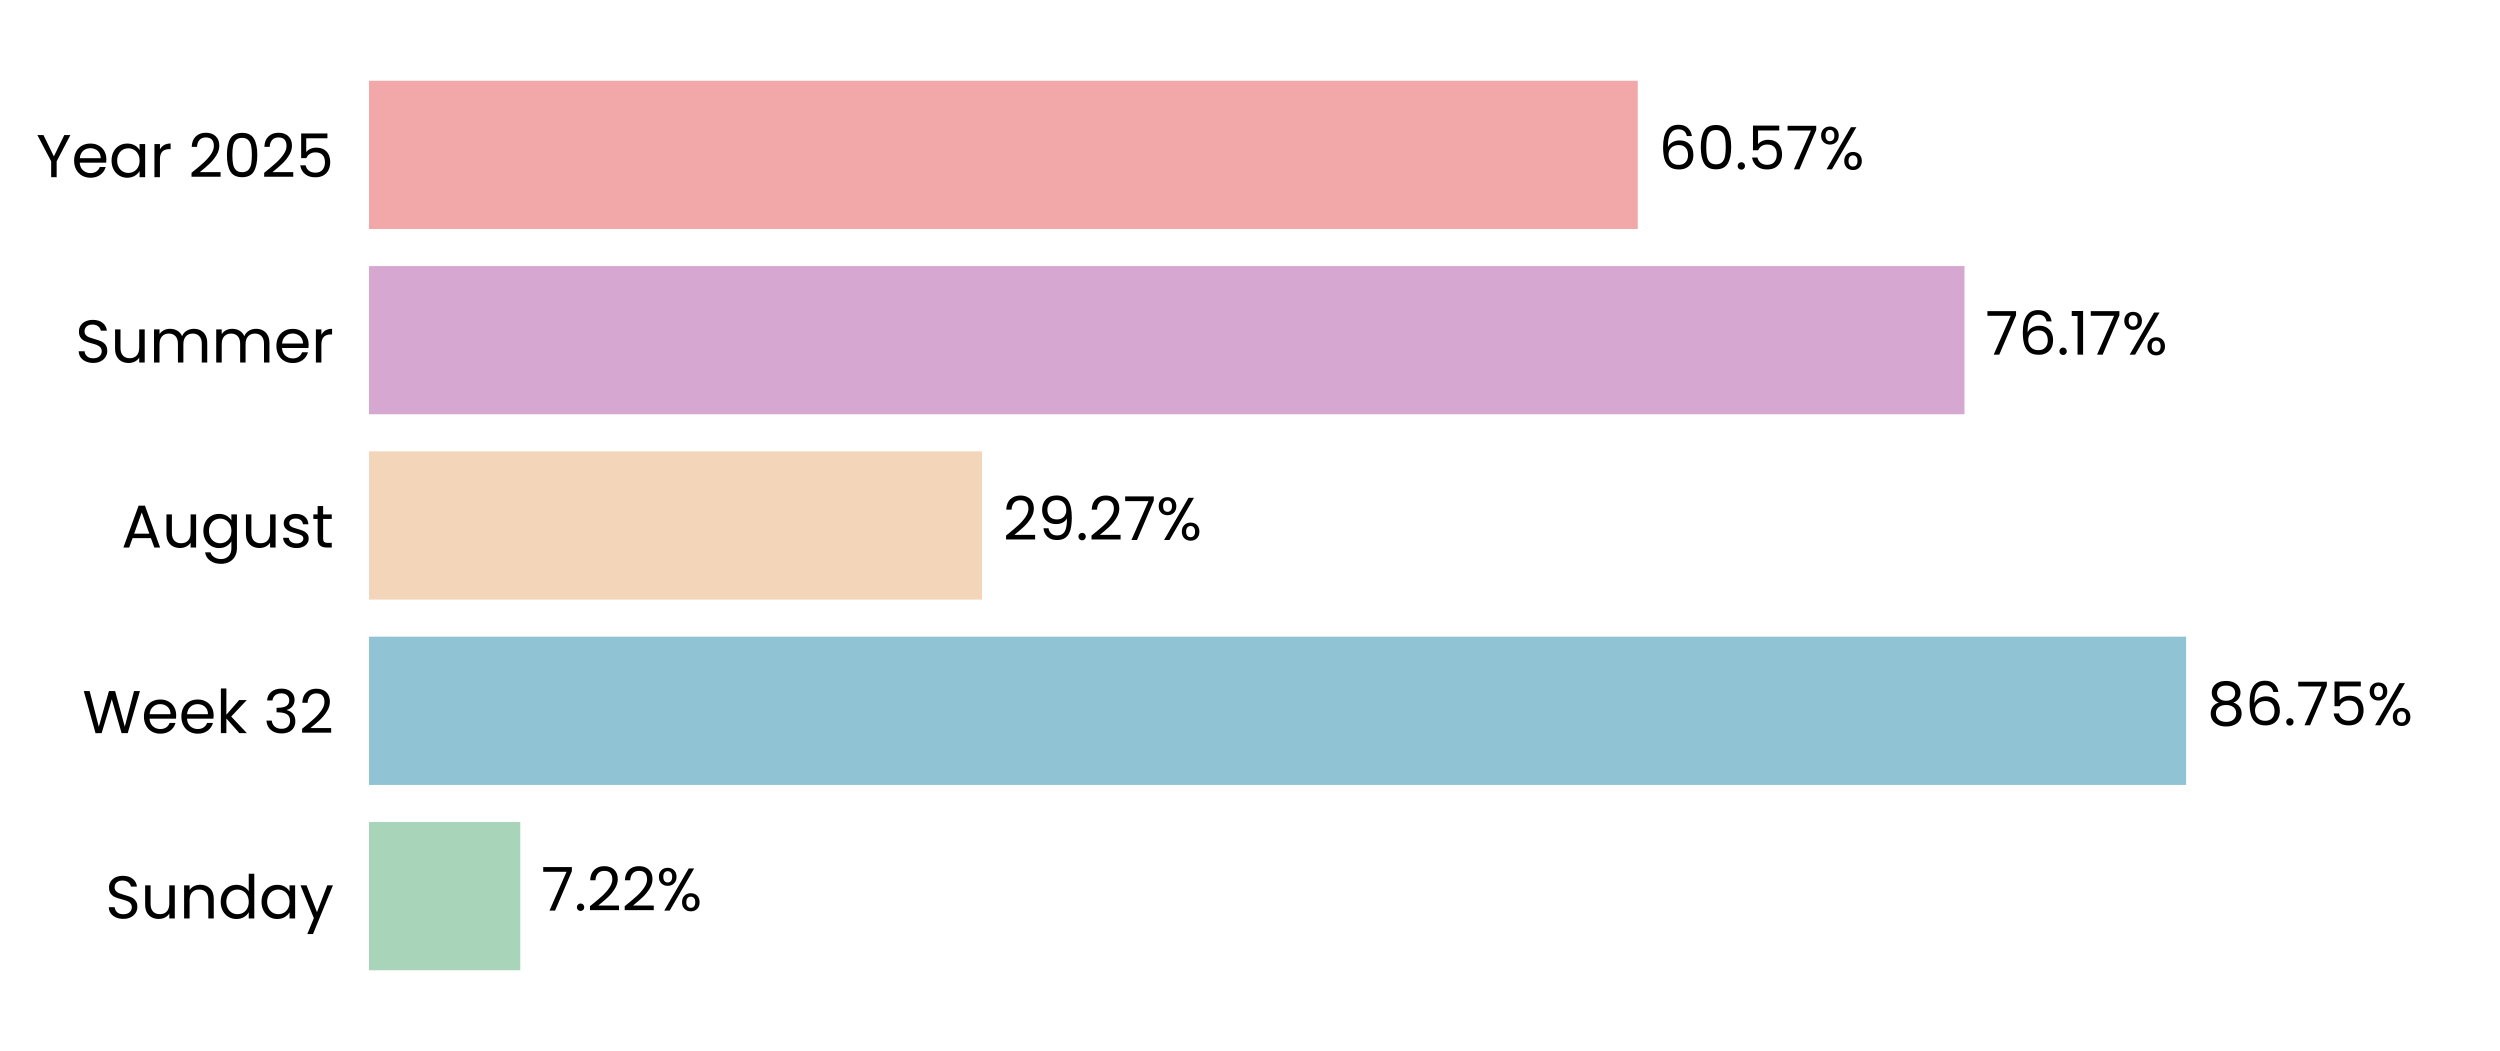
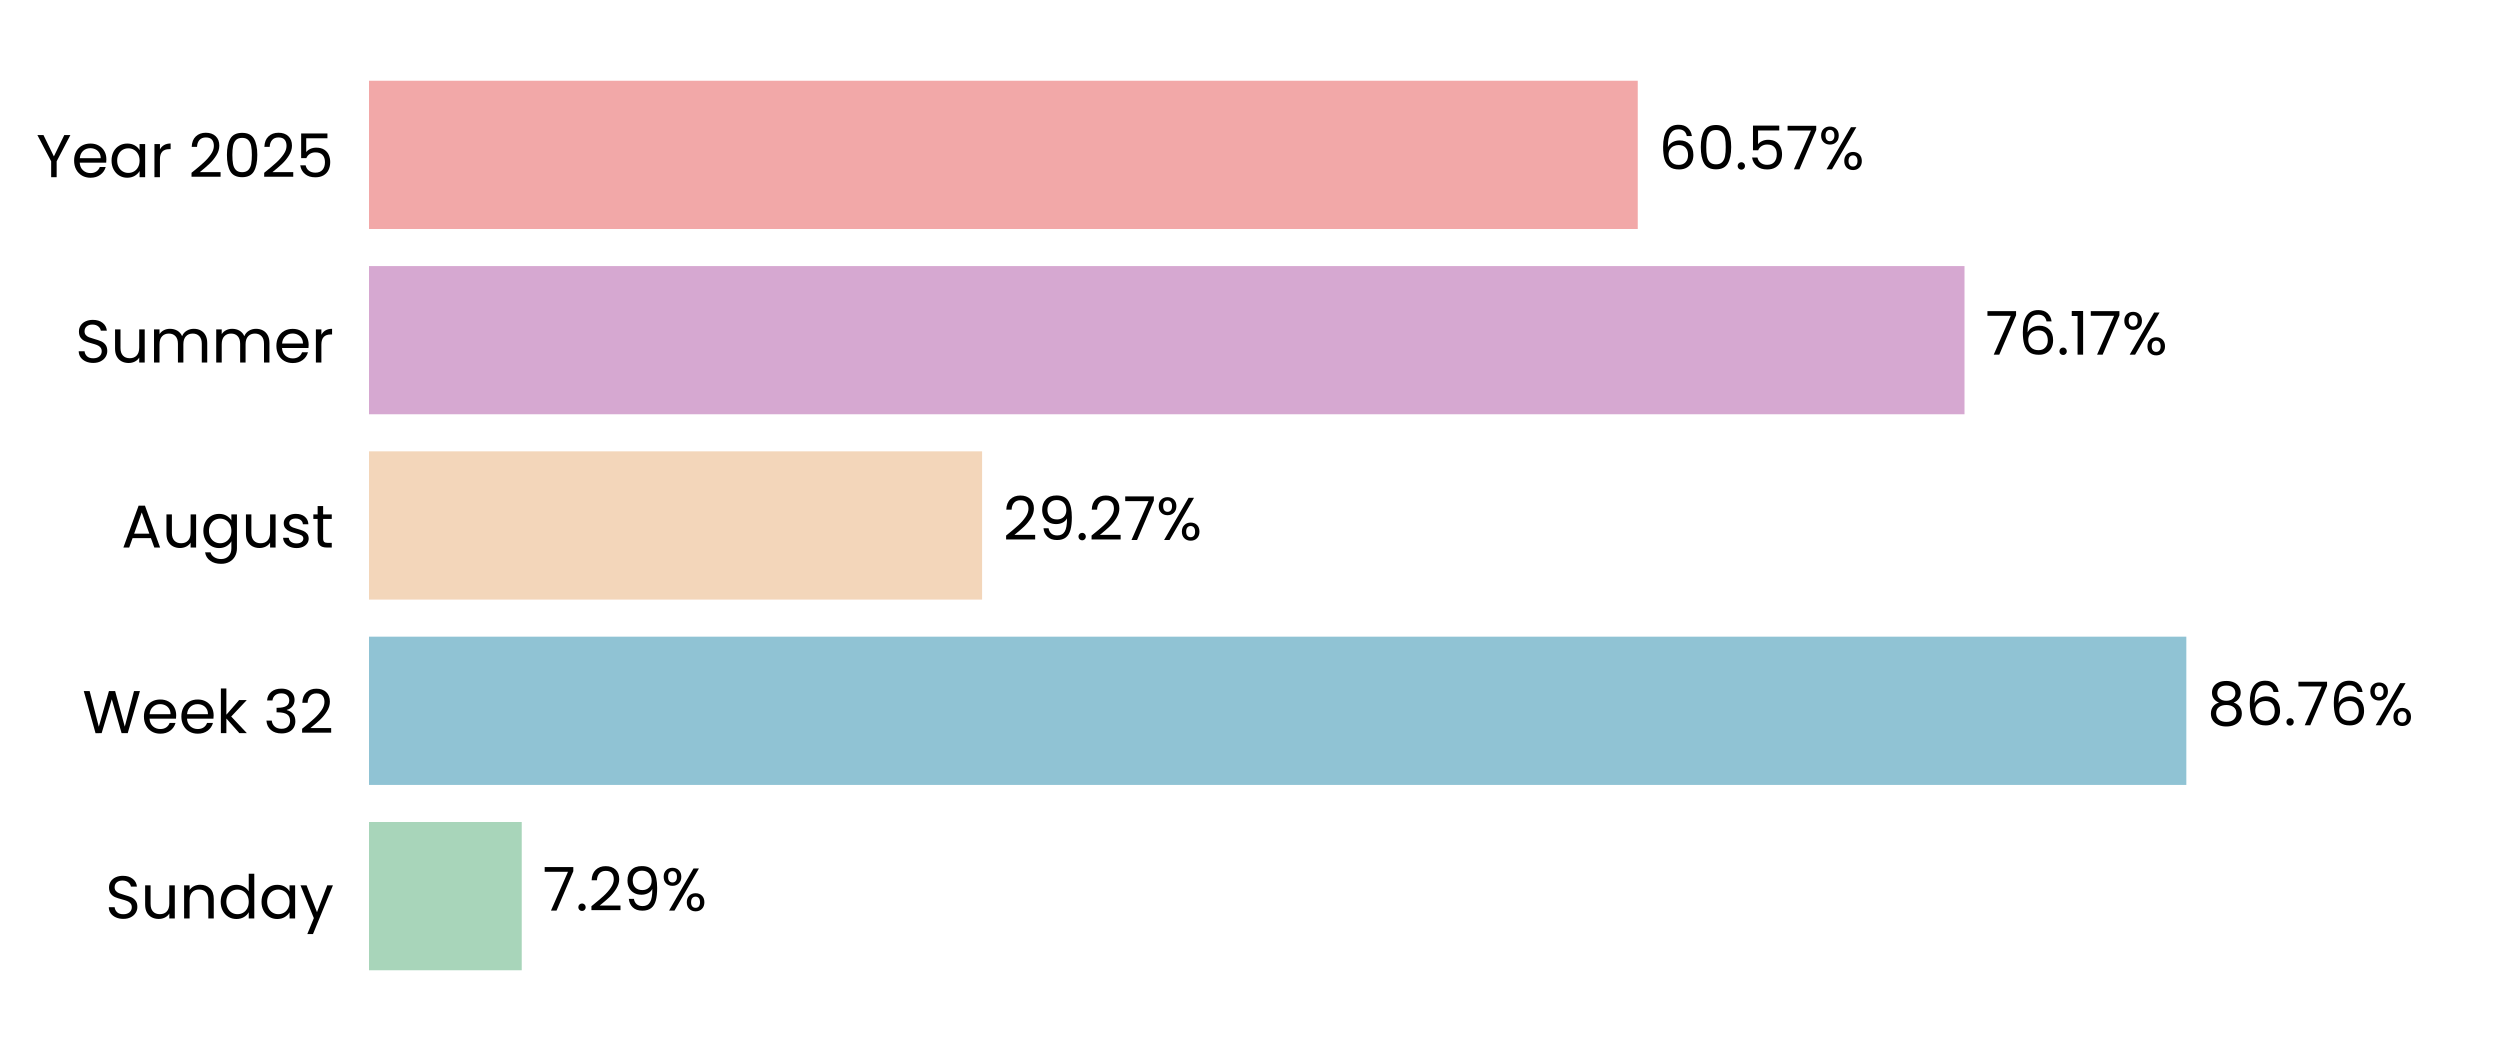
<svg xmlns="http://www.w3.org/2000/svg" xmlns:xlink="http://www.w3.org/1999/xlink" width="496.691pt" height="208.8pt" viewBox="0 0 496.691 208.8" version="1.1">
  <defs>
    <style type="text/css">*{stroke-linejoin: round; stroke-linecap: butt}</style>
  </defs>
  <g id="figure_1">
    <g id="patch_1">
      <path d="M 0 208.8  L 496.691 208.8  L 496.691 0  L 0 0  L 0 208.8  z " style="fill: none" />
    </g>
    <g id="axes_1">
      <g id="patch_2">
        <path d="M 73.311 201.6  L 489.491 201.6  L 489.491 7.2  L 73.311 7.2  L 73.311 201.6  z " style="fill: none" />
      </g>
      <g id="patch_3">
-         <path d="M 73.311 192.764  L 103.369 192.764  L 103.369 163.309  L 73.311 163.309  z " clip-path="url(#p083f8be343)" style="fill: #a8d5ba" />
+         <path d="M 73.311 192.764  L 103.658 192.764  L 103.658 163.309  L 73.311 163.309  z " clip-path="url(#p8b6b9cfea5)" style="fill: #a8d5ba" />
      </g>
      <g id="patch_4">
-         <path d="M 73.311 155.945  L 434.331 155.945  L 434.331 126.491  L 73.311 126.491  z " clip-path="url(#p083f8be343)" style="fill: #90c3d4" />
+         <path d="M 73.311 155.945  L 434.372 155.945  L 434.372 126.491  L 73.311 126.491  z " clip-path="url(#p8b6b9cfea5)" style="fill: #90c3d4" />
      </g>
      <g id="patch_5">
-         <path d="M 73.311 119.127  L 195.107 119.127  L 195.107 89.673  L 73.311 89.673  z " clip-path="url(#p083f8be343)" style="fill: #f3d6ba" />
+         <path d="M 73.311 119.127  L 195.117 119.127  L 195.117 89.673  L 73.311 89.673  z " clip-path="url(#p8b6b9cfea5)" style="fill: #f3d6ba" />
      </g>
      <g id="patch_6">
-         <path d="M 73.311 82.309  L 390.297 82.309  L 390.297 52.855  L 73.311 52.855  z " clip-path="url(#p083f8be343)" style="fill: #d6a8d1" />
+         <path d="M 73.311 82.309  L 390.3 82.309  L 390.3 52.855  L 73.311 52.855  z " clip-path="url(#p8b6b9cfea5)" style="fill: #d6a8d1" />
      </g>
      <g id="patch_7">
-         <path d="M 73.311 45.491  L 325.382 45.491  L 325.382 16.036  L 73.311 16.036  z " clip-path="url(#p083f8be343)" style="fill: #f2a8a8" />
+         <path d="M 73.311 45.491  L 325.383 45.491  L 325.383 16.036  L 73.311 16.036  z " clip-path="url(#p8b6b9cfea5)" style="fill: #f2a8a8" />
      </g>
      <g id="matplotlib.axis_1">
        <g id="ytick_1">
          <g id="text_1">
            <g transform="translate(20.92875 182.4764) scale(0.12 -0.12)">
              <defs>
                <path id="Poppins-Regular-53" d="M 1907 -45  Q 1466 -45 1117 112  Q 768 269 569 547  Q 371 826 365 1190  L 986 1190  Q 1018 877 1245 662  Q 1472 448 1907 448  Q 2323 448 2563 656  Q 2803 864 2803 1190  Q 2803 1446 2662 1606  Q 2522 1766 2310 1849  Q 2099 1933 1741 2029  Q 1299 2144 1033 2259  Q 768 2374 579 2620  Q 390 2867 390 3283  Q 390 3648 576 3929  Q 762 4211 1098 4364  Q 1434 4518 1869 4518  Q 2496 4518 2896 4204  Q 3296 3891 3347 3373  L 2707 3373  Q 2675 3629 2438 3824  Q 2202 4019 1811 4019  Q 1446 4019 1216 3830  Q 986 3642 986 3302  Q 986 3059 1123 2905  Q 1261 2752 1462 2672  Q 1664 2592 2029 2490  Q 2470 2368 2739 2249  Q 3008 2131 3200 1884  Q 3392 1638 3392 1216  Q 3392 890 3219 602  Q 3046 314 2707 134  Q 2368 -45 1907 -45  z " transform="scale(0.015625)" />
                <path id="Poppins-Regular-75" d="M 3603 3507  L 3603 0  L 3021 0  L 3021 518  Q 2854 250 2556 99  Q 2259 -51 1901 -51  Q 1491 -51 1164 118  Q 838 288 649 627  Q 461 966 461 1453  L 461 3507  L 1037 3507  L 1037 1530  Q 1037 1011 1299 732  Q 1562 454 2016 454  Q 2483 454 2752 742  Q 3021 1030 3021 1581  L 3021 3507  L 3603 3507  z " transform="scale(0.015625)" />
                <path id="Poppins-Regular-6e" d="M 2202 3571  Q 2842 3571 3238 3184  Q 3635 2797 3635 2067  L 3635 0  L 3059 0  L 3059 1984  Q 3059 2509 2796 2787  Q 2534 3066 2080 3066  Q 1619 3066 1347 2778  Q 1075 2490 1075 1939  L 1075 0  L 493 0  L 493 3507  L 1075 3507  L 1075 3008  Q 1248 3277 1545 3424  Q 1843 3571 2202 3571  z " transform="scale(0.015625)" />
                <path id="Poppins-Regular-64" d="M 275 1766  Q 275 2304 492 2710  Q 710 3117 1091 3341  Q 1472 3565 1946 3565  Q 2355 3565 2707 3376  Q 3059 3187 3245 2880  L 3245 4736  L 3834 4736  L 3834 0  L 3245 0  L 3245 659  Q 3072 346 2733 144  Q 2394 -58 1939 -58  Q 1472 -58 1091 172  Q 710 403 492 819  Q 275 1235 275 1766  z M 3245 1760  Q 3245 2157 3085 2451  Q 2925 2746 2653 2902  Q 2381 3059 2054 3059  Q 1728 3059 1459 2905  Q 1190 2752 1030 2457  Q 870 2163 870 1766  Q 870 1363 1030 1065  Q 1190 768 1459 611  Q 1728 454 2054 454  Q 2381 454 2653 611  Q 2925 768 3085 1065  Q 3245 1363 3245 1760  z " transform="scale(0.015625)" />
                <path id="Poppins-Regular-61" d="M 275 1766  Q 275 2304 492 2710  Q 710 3117 1091 3341  Q 1472 3565 1939 3565  Q 2400 3565 2739 3366  Q 3078 3168 3245 2867  L 3245 3507  L 3834 3507  L 3834 0  L 3245 0  L 3245 653  Q 3072 346 2729 144  Q 2387 -58 1933 -58  Q 1466 -58 1088 172  Q 710 403 492 819  Q 275 1235 275 1766  z M 3245 1760  Q 3245 2157 3085 2451  Q 2925 2746 2653 2902  Q 2381 3059 2054 3059  Q 1728 3059 1459 2905  Q 1190 2752 1030 2457  Q 870 2163 870 1766  Q 870 1363 1030 1065  Q 1190 768 1459 611  Q 1728 454 2054 454  Q 2381 454 2653 611  Q 2925 768 3085 1065  Q 3245 1363 3245 1760  z " transform="scale(0.015625)" />
                <path id="Poppins-Regular-79" d="M 3514 3507  L 1402 -1651  L 800 -1651  L 1491 38  L 77 3507  L 723 3507  L 1824 666  L 2912 3507  L 3514 3507  z " transform="scale(0.015625)" />
              </defs>
              <use xlink:href="#Poppins-Regular-53" />
              <use xlink:href="#Poppins-Regular-75" transform="translate(58.7 0)" />
              <use xlink:href="#Poppins-Regular-6e" transform="translate(122.7 0)" />
              <use xlink:href="#Poppins-Regular-64" transform="translate(186.7 0)" />
              <use xlink:href="#Poppins-Regular-61" transform="translate(254.3 0)" />
              <use xlink:href="#Poppins-Regular-79" transform="translate(321.8999 0)" />
            </g>
          </g>
        </g>
        <g id="ytick_2">
          <g id="text_2">
            <g transform="translate(16.36688 145.6582) scale(0.12 -0.12)">
              <defs>
                <path id="Poppins-Regular-57" d="M 6099 4461  L 4806 0  L 4154 0  L 3117 3590  L 2042 0  L 1395 -6  L 147 4461  L 768 4461  L 1741 678  L 2816 4461  L 3469 4461  L 4493 691  L 5472 4461  L 6099 4461  z " transform="scale(0.015625)" />
                <path id="Poppins-Regular-65" d="M 3693 1888  Q 3693 1722 3674 1536  L 870 1536  Q 902 1018 1225 726  Q 1549 435 2010 435  Q 2387 435 2640 611  Q 2893 787 2995 1082  L 3622 1082  Q 3482 576 3059 259  Q 2637 -58 2010 -58  Q 1510 -58 1116 166  Q 723 390 499 803  Q 275 1216 275 1760  Q 275 2304 492 2713  Q 710 3123 1104 3344  Q 1498 3565 2010 3565  Q 2509 3565 2893 3347  Q 3277 3130 3485 2749  Q 3693 2368 3693 1888  z M 3091 2010  Q 3091 2342 2944 2582  Q 2797 2822 2544 2947  Q 2291 3072 1984 3072  Q 1542 3072 1232 2790  Q 922 2509 877 2010  L 3091 2010  z " transform="scale(0.015625)" />
                <path id="Poppins-Regular-6b" d="M 2451 0  L 1075 1549  L 1075 0  L 493 0  L 493 4736  L 1075 4736  L 1075 1952  L 2426 3507  L 3238 3507  L 1587 1760  L 3245 0  L 2451 0  z " transform="scale(0.015625)" />
                <path id="Poppins-Regular-20" transform="scale(0.015625)" />
                <path id="Poppins-Regular-33" d="M 384 3462  Q 429 4051 838 4384  Q 1248 4717 1901 4717  Q 2336 4717 2653 4560  Q 2970 4403 3133 4134  Q 3296 3866 3296 3526  Q 3296 3130 3069 2842  Q 2842 2554 2477 2470  L 2477 2438  Q 2893 2336 3136 2035  Q 3379 1734 3379 1248  Q 3379 883 3212 592  Q 3046 301 2713 134  Q 2381 -32 1914 -32  Q 1235 -32 800 323  Q 365 678 314 1331  L 877 1331  Q 922 947 1190 704  Q 1459 461 1907 461  Q 2355 461 2588 694  Q 2822 928 2822 1299  Q 2822 1779 2502 1990  Q 2182 2202 1536 2202  L 1389 2202  L 1389 2688  L 1542 2688  Q 2131 2694 2432 2883  Q 2733 3072 2733 3469  Q 2733 3808 2512 4013  Q 2291 4218 1882 4218  Q 1485 4218 1241 4013  Q 998 3808 954 3462  L 384 3462  z " transform="scale(0.015625)" />
                <path id="Poppins-Regular-32" d="M 326 467  Q 1139 1120 1600 1539  Q 2061 1958 2377 2416  Q 2694 2874 2694 3315  Q 2694 3731 2492 3971  Q 2291 4211 1843 4211  Q 1408 4211 1168 3939  Q 928 3667 909 3213  L 346 3213  Q 371 3930 780 4320  Q 1190 4710 1837 4710  Q 2496 4710 2883 4345  Q 3270 3981 3270 3341  Q 3270 2810 2953 2307  Q 2637 1805 2233 1424  Q 1830 1043 1203 538  L 3405 538  L 3405 51  L 326 51  L 326 467  z " transform="scale(0.015625)" />
              </defs>
              <use xlink:href="#Poppins-Regular-57" />
              <use xlink:href="#Poppins-Regular-65" transform="translate(97.59999 0)" />
              <use xlink:href="#Poppins-Regular-65" transform="translate(159.6 0)" />
              <use xlink:href="#Poppins-Regular-6b" transform="translate(221.6 0)" />
              <use xlink:href="#Poppins-Regular-20" transform="translate(273.0999 0)" />
              <use xlink:href="#Poppins-Regular-33" transform="translate(299.7999 0)" />
              <use xlink:href="#Poppins-Regular-32" transform="translate(358.6999 0)" />
            </g>
          </g>
        </g>
        <g id="ytick_3">
          <g id="text_3">
            <g transform="translate(24.11812 108.78) scale(0.12 -0.12)">
              <defs>
                <path id="Poppins-Regular-41" d="M 3130 992  L 1184 992  L 826 0  L 211 0  L 1824 4435  L 2496 4435  L 4102 0  L 3488 0  L 3130 992  z M 2963 1466  L 2157 3718  L 1350 1466  L 2963 1466  z " transform="scale(0.015625)" />
                <path id="Poppins-Regular-67" d="M 1939 3565  Q 2394 3565 2736 3366  Q 3078 3168 3245 2867  L 3245 3507  L 3834 3507  L 3834 -77  Q 3834 -557 3629 -931  Q 3424 -1306 3043 -1517  Q 2662 -1728 2157 -1728  Q 1466 -1728 1005 -1401  Q 544 -1075 461 -512  L 1037 -512  Q 1133 -832 1433 -1027  Q 1734 -1222 2157 -1222  Q 2637 -1222 2941 -921  Q 3245 -621 3245 -77  L 3245 659  Q 3072 352 2733 147  Q 2394 -58 1939 -58  Q 1472 -58 1091 172  Q 710 403 492 819  Q 275 1235 275 1766  Q 275 2304 492 2710  Q 710 3117 1091 3341  Q 1472 3565 1939 3565  z M 3245 1760  Q 3245 2157 3085 2451  Q 2925 2746 2653 2902  Q 2381 3059 2054 3059  Q 1728 3059 1459 2905  Q 1190 2752 1030 2457  Q 870 2163 870 1766  Q 870 1363 1030 1065  Q 1190 768 1459 611  Q 1728 454 2054 454  Q 2381 454 2653 611  Q 2925 768 3085 1065  Q 3245 1363 3245 1760  z " transform="scale(0.015625)" />
                <path id="Poppins-Regular-73" d="M 1734 -58  Q 1331 -58 1011 80  Q 691 218 505 464  Q 320 710 301 1030  L 902 1030  Q 928 768 1149 601  Q 1370 435 1728 435  Q 2061 435 2253 582  Q 2445 730 2445 954  Q 2445 1184 2240 1296  Q 2035 1408 1606 1517  Q 1216 1619 969 1724  Q 723 1830 547 2038  Q 371 2246 371 2586  Q 371 2854 531 3078  Q 691 3302 985 3433  Q 1280 3565 1658 3565  Q 2240 3565 2598 3270  Q 2957 2976 2982 2464  L 2400 2464  Q 2381 2739 2179 2905  Q 1978 3072 1638 3072  Q 1325 3072 1139 2937  Q 954 2803 954 2586  Q 954 2413 1066 2301  Q 1178 2189 1347 2121  Q 1517 2054 1818 1971  Q 2195 1869 2432 1769  Q 2669 1670 2838 1472  Q 3008 1274 3014 954  Q 3014 666 2854 435  Q 2694 205 2403 73  Q 2112 -58 1734 -58  z " transform="scale(0.015625)" />
                <path id="Poppins-Regular-74" d="M 1203 3027  L 1203 960  Q 1203 704 1312 598  Q 1421 493 1690 493  L 2118 493  L 2118 0  L 1594 0  Q 1107 0 864 224  Q 621 448 621 960  L 621 3027  L 166 3027  L 166 3507  L 621 3507  L 621 4390  L 1203 4390  L 1203 3507  L 2118 3507  L 2118 3027  L 1203 3027  z " transform="scale(0.015625)" />
              </defs>
              <use xlink:href="#Poppins-Regular-41" />
              <use xlink:href="#Poppins-Regular-75" transform="translate(67.39999 0)" />
              <use xlink:href="#Poppins-Regular-67" transform="translate(131.4 0)" />
              <use xlink:href="#Poppins-Regular-75" transform="translate(199 0)" />
              <use xlink:href="#Poppins-Regular-73" transform="translate(263 0)" />
              <use xlink:href="#Poppins-Regular-74" transform="translate(315.2 0)" />
            </g>
          </g>
        </g>
        <g id="ytick_4">
          <g id="text_4">
            <g transform="translate(14.95125 72.02182) scale(0.12 -0.12)">
              <defs>
                <path id="Poppins-Regular-6d" d="M 4710 3571  Q 5120 3571 5440 3401  Q 5760 3232 5945 2893  Q 6131 2554 6131 2067  L 6131 0  L 5555 0  L 5555 1984  Q 5555 2509 5296 2787  Q 5037 3066 4595 3066  Q 4141 3066 3872 2774  Q 3603 2483 3603 1933  L 3603 0  L 3027 0  L 3027 1984  Q 3027 2509 2768 2787  Q 2509 3066 2067 3066  Q 1613 3066 1344 2774  Q 1075 2483 1075 1933  L 1075 0  L 493 0  L 493 3507  L 1075 3507  L 1075 3002  Q 1248 3277 1539 3424  Q 1830 3571 2182 3571  Q 2624 3571 2963 3372  Q 3302 3174 3469 2790  Q 3616 3162 3955 3366  Q 4294 3571 4710 3571  z " transform="scale(0.015625)" />
                <path id="Poppins-Regular-72" d="M 1075 2938  Q 1229 3238 1513 3404  Q 1798 3571 2208 3571  L 2208 2970  L 2054 2970  Q 1075 2970 1075 1907  L 1075 0  L 493 0  L 493 3507  L 1075 3507  L 1075 2938  z " transform="scale(0.015625)" />
              </defs>
              <use xlink:href="#Poppins-Regular-53" />
              <use xlink:href="#Poppins-Regular-75" transform="translate(58.7 0)" />
              <use xlink:href="#Poppins-Regular-6d" transform="translate(122.7 0)" />
              <use xlink:href="#Poppins-Regular-6d" transform="translate(225.7 0)" />
              <use xlink:href="#Poppins-Regular-65" transform="translate(328.7 0)" />
              <use xlink:href="#Poppins-Regular-72" transform="translate(390.6999 0)" />
            </g>
          </g>
        </g>
        <g id="ytick_5">
          <g id="text_5">
            <g transform="translate(7.2 35.20364) scale(0.12 -0.12)">
              <defs>
                <path id="Poppins-Regular-59" d="M 3616 4461  L 2163 1683  L 2163 0  L 1581 0  L 1581 1683  L 122 4461  L 768 4461  L 1869 2202  L 2970 4461  L 3616 4461  z " transform="scale(0.015625)" />
                <path id="Poppins-Regular-30" d="M 397 2362  Q 397 3462 755 4080  Q 1114 4698 2010 4698  Q 2899 4698 3257 4080  Q 3616 3462 3616 2362  Q 3616 1242 3257 621  Q 2899 0 2010 0  Q 1114 0 755 621  Q 397 1242 397 2362  z M 3040 2362  Q 3040 2918 2966 3305  Q 2893 3693 2665 3929  Q 2438 4166 2010 4166  Q 1574 4166 1347 3929  Q 1120 3693 1046 3305  Q 973 2918 973 2362  Q 973 1786 1046 1395  Q 1120 1005 1347 768  Q 1574 531 2010 531  Q 2438 531 2665 768  Q 2893 1005 2966 1395  Q 3040 1786 3040 2362  z " transform="scale(0.015625)" />
                <path id="Poppins-Regular-35" d="M 3347 4122  L 1101 4122  L 1101 2662  Q 1248 2867 1536 2998  Q 1824 3130 2157 3130  Q 2688 3130 3021 2909  Q 3354 2688 3498 2339  Q 3642 1990 3642 1600  Q 3642 1139 3469 774  Q 3296 410 2941 198  Q 2586 -13 2061 -13  Q 1389 -13 973 332  Q 557 678 467 1254  L 1037 1254  Q 1120 890 1389 685  Q 1658 480 2067 480  Q 2573 480 2829 784  Q 3085 1088 3085 1587  Q 3085 2086 2829 2358  Q 2573 2630 2074 2630  Q 1734 2630 1481 2467  Q 1229 2304 1114 2022  L 563 2022  L 563 4634  L 3347 4634  L 3347 4122  z " transform="scale(0.015625)" />
              </defs>
              <use xlink:href="#Poppins-Regular-59" />
              <use xlink:href="#Poppins-Regular-65" transform="translate(58.39999 0)" />
              <use xlink:href="#Poppins-Regular-61" transform="translate(120.4 0)" />
              <use xlink:href="#Poppins-Regular-72" transform="translate(188 0)" />
              <use xlink:href="#Poppins-Regular-20" transform="translate(225.3 0)" />
              <use xlink:href="#Poppins-Regular-32" transform="translate(252 0)" />
              <use xlink:href="#Poppins-Regular-30" transform="translate(309.4999 0)" />
              <use xlink:href="#Poppins-Regular-32" transform="translate(372.2999 0)" />
              <use xlink:href="#Poppins-Regular-35" transform="translate(429.7999 0)" />
            </g>
          </g>
        </g>
      </g>
      <g id="text_6">
-         <g transform="translate(107.5305 180.9164) scale(0.12 -0.12)">
+         <g transform="translate(107.8195 180.9164) scale(0.12 -0.12)">
          <defs>
            <path id="Poppins-Regular-37" d="M 3245 4173  L 1466 0  L 877 0  L 2682 4115  L 211 4115  L 211 4614  L 3245 4614  L 3245 4173  z " transform="scale(0.015625)" />
            <path id="Poppins-Regular-2e" d="M 678 -38  Q 512 -38 397 77  Q 282 192 282 358  Q 282 525 397 640  Q 512 755 678 755  Q 838 755 950 640  Q 1062 525 1062 358  Q 1062 192 950 77  Q 838 -38 678 -38  z " transform="scale(0.015625)" />
+             <path id="Poppins-Regular-39" d="M 1146 1242  Q 1210 877 1443 678  Q 1677 480 2074 480  Q 2605 480 2857 896  Q 3110 1312 3098 2298  Q 2963 2010 2649 1846  Q 2336 1683 1952 1683  Q 1523 1683 1187 1859  Q 851 2035 659 2374  Q 467 2714 467 3194  Q 467 3878 864 4297  Q 1261 4717 1990 4717  Q 2886 4717 3248 4134  Q 3610 3552 3610 2400  Q 3610 1594 3466 1069  Q 3322 544 2979 269  Q 2637 -6 2042 -6  Q 1389 -6 1024 346  Q 659 698 608 1242  L 1146 1242  z M 2048 2176  Q 2477 2176 2752 2441  Q 3027 2707 3027 3162  Q 3027 3642 2758 3936  Q 2490 4230 2003 4230  Q 1555 4230 1289 3948  Q 1024 3667 1024 3206  Q 1024 2739 1286 2457  Q 1549 2176 2048 2176  z " transform="scale(0.015625)" />
            <path id="Poppins-Regular-25" d="M 269 3584  Q 269 4019 531 4278  Q 794 4538 1203 4538  Q 1613 4538 1875 4278  Q 2138 4019 2138 3584  Q 2138 3142 1875 2883  Q 1613 2624 1203 2624  Q 794 2624 531 2883  Q 269 3142 269 3584  z M 4006 4467  L 1414 0  L 838 0  L 3430 4467  L 4006 4467  z M 1203 4179  Q 986 4179 861 4028  Q 736 3878 736 3584  Q 736 3290 861 3136  Q 986 2982 1203 2982  Q 1421 2982 1549 3139  Q 1677 3296 1677 3584  Q 1677 3878 1549 4028  Q 1421 4179 1203 4179  z M 2720 883  Q 2720 1325 2982 1584  Q 3245 1843 3654 1843  Q 4064 1843 4323 1584  Q 4582 1325 4582 883  Q 4582 448 4323 185  Q 4064 -77 3654 -77  Q 3245 -77 2982 182  Q 2720 442 2720 883  z M 3648 1478  Q 3430 1478 3302 1328  Q 3174 1178 3174 883  Q 3174 595 3302 444  Q 3430 294 3648 294  Q 3866 294 3994 444  Q 4122 595 4122 883  Q 4122 1178 3994 1328  Q 3866 1478 3648 1478  z " transform="scale(0.015625)" />
          </defs>
          <use xlink:href="#Poppins-Regular-37" />
          <use xlink:href="#Poppins-Regular-2e" transform="translate(54.59999 0)" />
          <use xlink:href="#Poppins-Regular-32" transform="translate(75.59998 0)" />
-           <use xlink:href="#Poppins-Regular-32" transform="translate(133.1 0)" />
-           <use xlink:href="#Poppins-Regular-25" transform="translate(190.5999 0)" />
+           <use xlink:href="#Poppins-Regular-39" transform="translate(133.1 0)" />
+           <use xlink:href="#Poppins-Regular-25" transform="translate(196.0999 0)" />
        </g>
      </g>
      <g id="text_7">
-         <g transform="translate(438.4927 144.0982) scale(0.12 -0.12)">
+         <g transform="translate(438.534 144.0982) scale(0.12 -0.12)">
          <defs>
            <path id="Poppins-Regular-38" d="M 1242 2406  Q 883 2547 691 2816  Q 499 3085 499 3469  Q 499 3814 672 4092  Q 845 4371 1187 4534  Q 1530 4698 2016 4698  Q 2502 4698 2844 4534  Q 3187 4371 3363 4092  Q 3539 3814 3539 3469  Q 3539 3098 3340 2819  Q 3142 2541 2797 2406  Q 3194 2285 3427 1981  Q 3661 1677 3661 1248  Q 3661 832 3456 521  Q 3251 211 2876 41  Q 2502 -128 2016 -128  Q 1530 -128 1162 41  Q 794 211 589 521  Q 384 832 384 1248  Q 384 1677 614 1984  Q 845 2291 1242 2406  z M 2976 3398  Q 2976 3789 2720 4000  Q 2464 4211 2016 4211  Q 1574 4211 1318 4000  Q 1062 3789 1062 3392  Q 1062 3034 1328 2816  Q 1594 2598 2016 2598  Q 2445 2598 2710 2819  Q 2976 3040 2976 3398  z M 2016 2150  Q 1542 2150 1241 1929  Q 941 1709 941 1267  Q 941 858 1232 608  Q 1523 358 2016 358  Q 2509 358 2797 608  Q 3085 858 3085 1267  Q 3085 1696 2790 1923  Q 2496 2150 2016 2150  z " transform="scale(0.015625)" />
            <path id="Poppins-Regular-36" d="M 2976 3526  Q 2835 4237 2099 4237  Q 1530 4237 1248 3798  Q 966 3360 973 2355  Q 1120 2688 1462 2877  Q 1805 3066 2227 3066  Q 2886 3066 3280 2656  Q 3674 2246 3674 1523  Q 3674 1088 3504 742  Q 3334 397 2992 192  Q 2650 -13 2163 -13  Q 1504 -13 1133 281  Q 762 576 614 1094  Q 467 1613 467 2374  Q 467 4723 2106 4723  Q 2733 4723 3091 4384  Q 3450 4045 3514 3526  L 2976 3526  z M 2106 2573  Q 1830 2573 1587 2461  Q 1344 2349 1193 2121  Q 1043 1894 1043 1568  Q 1043 1082 1324 778  Q 1606 474 2131 474  Q 2579 474 2844 752  Q 3110 1030 3110 1504  Q 3110 2003 2854 2288  Q 2598 2573 2106 2573  z " transform="scale(0.015625)" />
          </defs>
          <use xlink:href="#Poppins-Regular-38" />
          <use xlink:href="#Poppins-Regular-36" transform="translate(63.09999 0)" />
          <use xlink:href="#Poppins-Regular-2e" transform="translate(126.6 0)" />
          <use xlink:href="#Poppins-Regular-37" transform="translate(147.6 0)" />
-           <use xlink:href="#Poppins-Regular-35" transform="translate(202.2 0)" />
-           <use xlink:href="#Poppins-Regular-25" transform="translate(264.9999 0)" />
+           <use xlink:href="#Poppins-Regular-36" transform="translate(202.2 0)" />
+           <use xlink:href="#Poppins-Regular-25" transform="translate(265.6999 0)" />
        </g>
      </g>
      <g id="text_8">
-         <g transform="translate(199.2691 107.28) scale(0.12 -0.12)">
-           <defs>
-             <path id="Poppins-Regular-39" d="M 1146 1242  Q 1210 877 1443 678  Q 1677 480 2074 480  Q 2605 480 2857 896  Q 3110 1312 3098 2298  Q 2963 2010 2649 1846  Q 2336 1683 1952 1683  Q 1523 1683 1187 1859  Q 851 2035 659 2374  Q 467 2714 467 3194  Q 467 3878 864 4297  Q 1261 4717 1990 4717  Q 2886 4717 3248 4134  Q 3610 3552 3610 2400  Q 3610 1594 3466 1069  Q 3322 544 2979 269  Q 2637 -6 2042 -6  Q 1389 -6 1024 346  Q 659 698 608 1242  L 1146 1242  z M 2048 2176  Q 2477 2176 2752 2441  Q 3027 2707 3027 3162  Q 3027 3642 2758 3936  Q 2490 4230 2003 4230  Q 1555 4230 1289 3948  Q 1024 3667 1024 3206  Q 1024 2739 1286 2457  Q 1549 2176 2048 2176  z " transform="scale(0.015625)" />
-           </defs>
+         <g transform="translate(199.2784 107.28) scale(0.12 -0.12)">
          <use xlink:href="#Poppins-Regular-32" />
          <use xlink:href="#Poppins-Regular-39" transform="translate(57.49999 0)" />
          <use xlink:href="#Poppins-Regular-2e" transform="translate(120.5 0)" />
          <use xlink:href="#Poppins-Regular-32" transform="translate(141.5 0)" />
          <use xlink:href="#Poppins-Regular-37" transform="translate(198.9999 0)" />
          <use xlink:href="#Poppins-Regular-25" transform="translate(253.5999 0)" />
        </g>
      </g>
      <g id="text_9">
-         <g transform="translate(394.4585 70.46182) scale(0.12 -0.12)">
+         <g transform="translate(394.4616 70.46182) scale(0.12 -0.12)">
          <defs>
            <path id="Poppins-Regular-31" d="M 243 4096  L 243 4627  L 1446 4627  L 1446 0  L 858 0  L 858 4096  L 243 4096  z " transform="scale(0.015625)" />
          </defs>
          <use xlink:href="#Poppins-Regular-37" />
          <use xlink:href="#Poppins-Regular-36" transform="translate(54.59999 0)" />
          <use xlink:href="#Poppins-Regular-2e" transform="translate(118.1 0)" />
          <use xlink:href="#Poppins-Regular-31" transform="translate(139.1 0)" />
          <use xlink:href="#Poppins-Regular-37" transform="translate(171.0999 0)" />
          <use xlink:href="#Poppins-Regular-25" transform="translate(225.6999 0)" />
        </g>
      </g>
      <g id="text_10">
-         <g transform="translate(329.5438 33.64364) scale(0.12 -0.12)">
+         <g transform="translate(329.5446 33.64364) scale(0.12 -0.12)">
          <use xlink:href="#Poppins-Regular-36" />
          <use xlink:href="#Poppins-Regular-30" transform="translate(63.49999 0)" />
          <use xlink:href="#Poppins-Regular-2e" transform="translate(126.3 0)" />
          <use xlink:href="#Poppins-Regular-35" transform="translate(147.3 0)" />
          <use xlink:href="#Poppins-Regular-37" transform="translate(210.0999 0)" />
          <use xlink:href="#Poppins-Regular-25" transform="translate(264.6999 0)" />
        </g>
      </g>
    </g>
  </g>
  <defs>
-     <clipPath id="p083f8be343">
+     <clipPath id="p8b6b9cfea5">
      <rect x="73.311" y="7.2" width="416.18" height="194.4" />
    </clipPath>
  </defs>
</svg>
